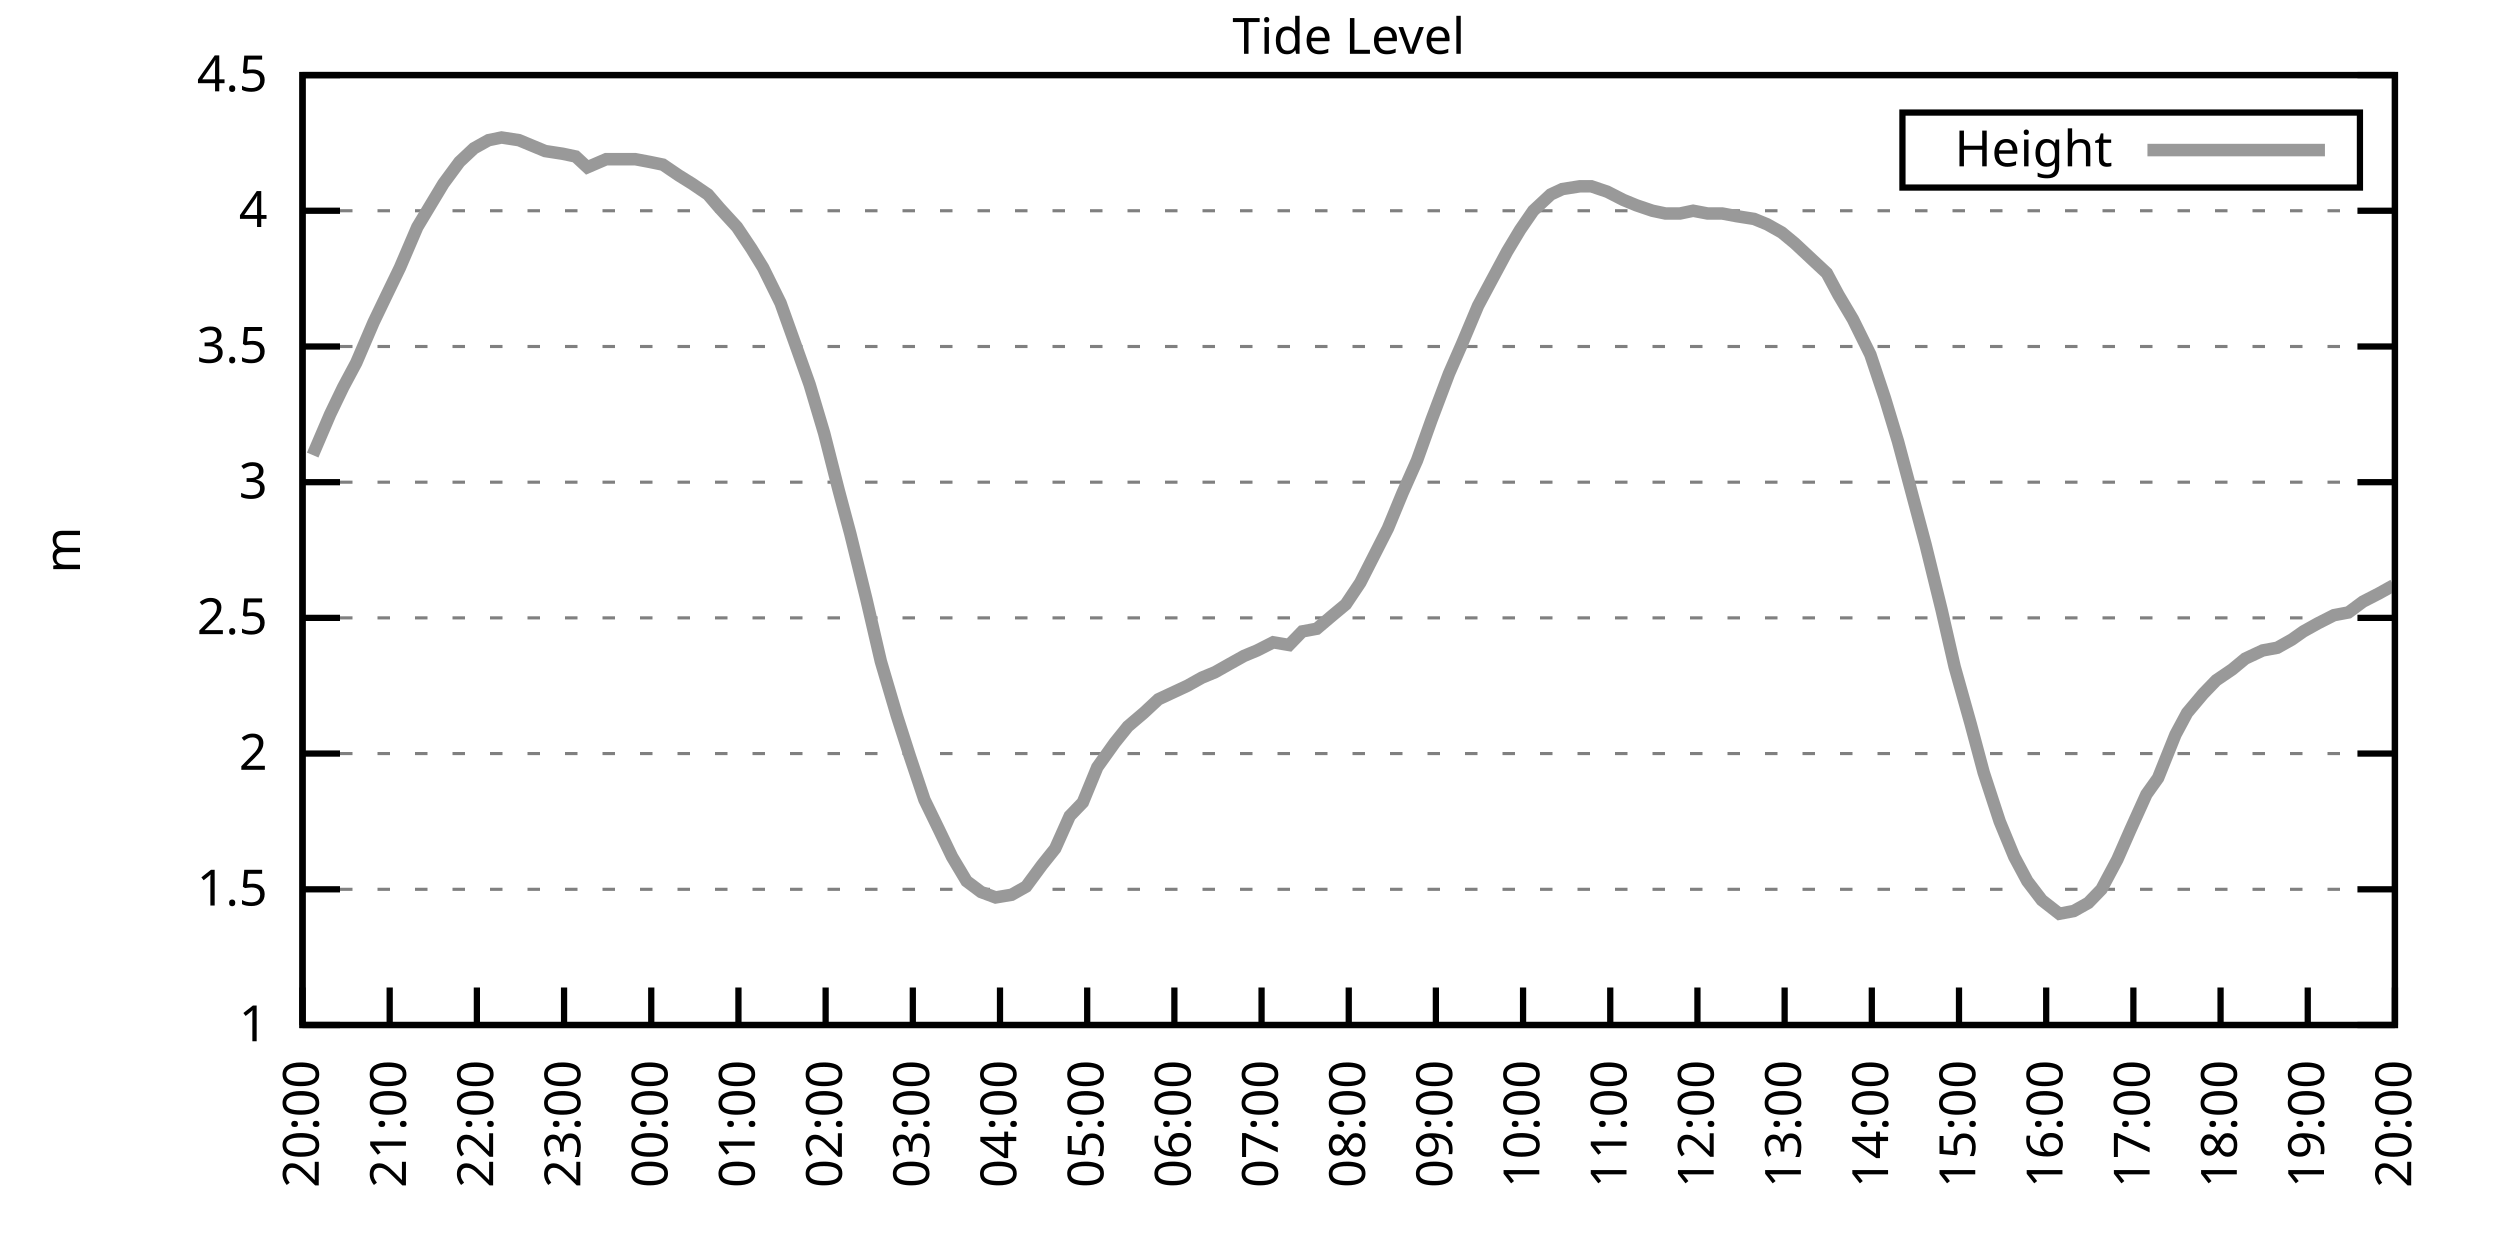
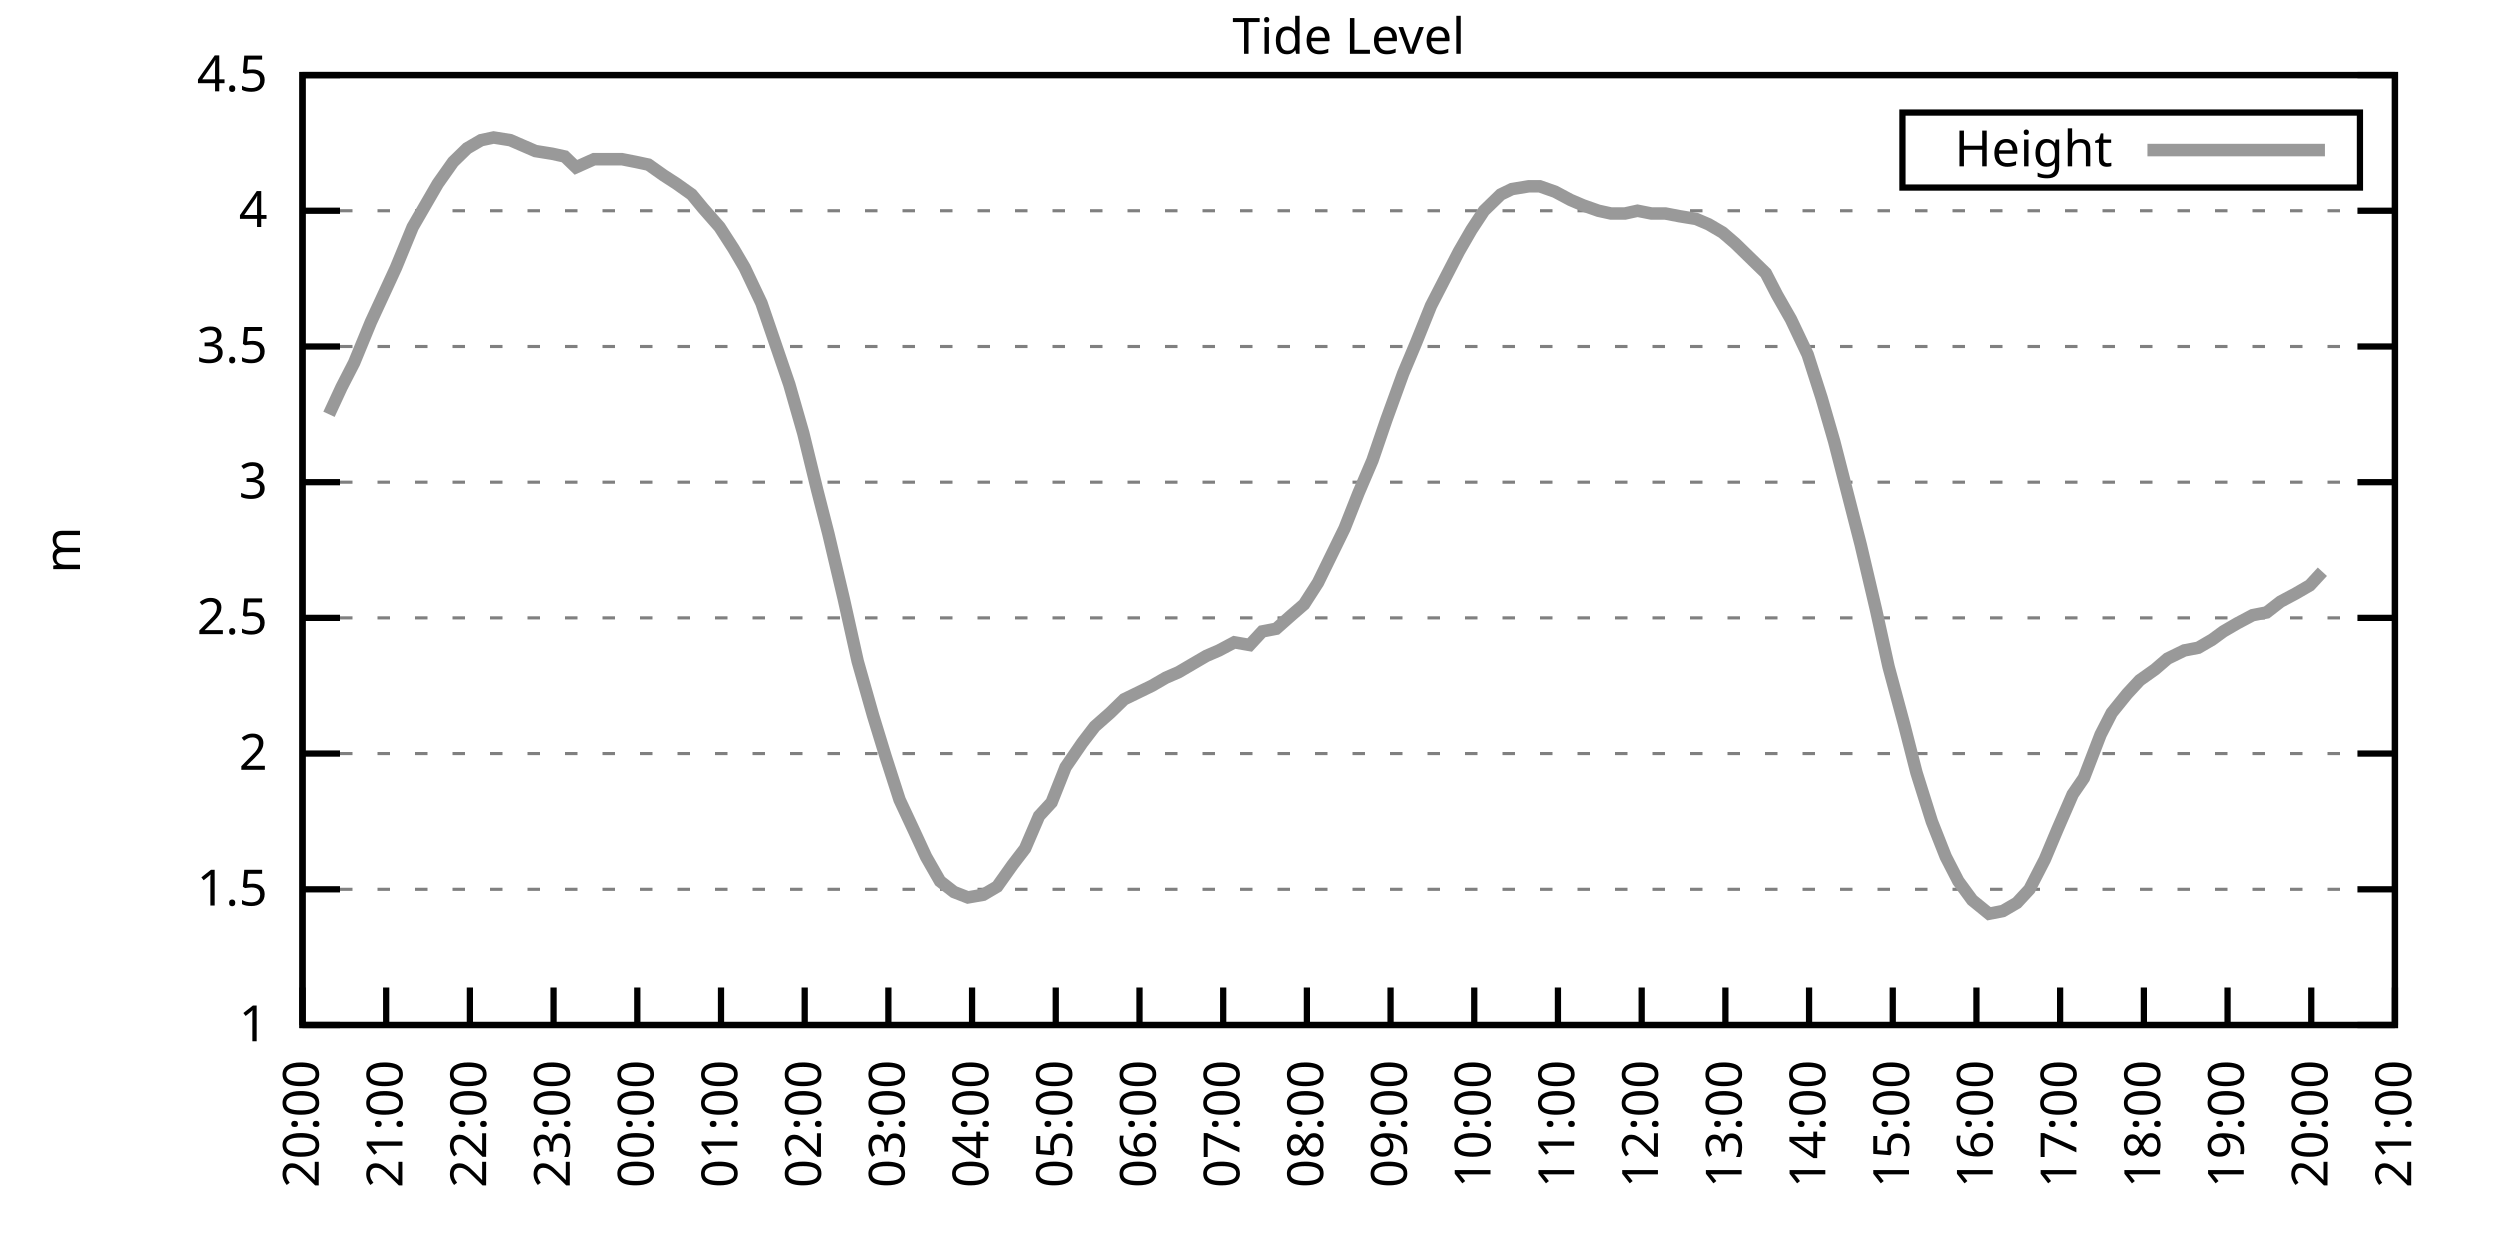
<svg xmlns="http://www.w3.org/2000/svg" xmlns:xlink="http://www.w3.org/1999/xlink" width="400" height="200" viewBox="0 0 400 200">
  <g id="gnuplot_canvas">
    <rect x="0" y="0" width="400" height="200" fill="none" />
    <defs>
      <circle id="gpDot" r="0.5" stroke-width="0.5" stroke="currentColor" />
      <path id="gpPt0" stroke-width="0.333" stroke="currentColor" d="M-1,0 h2 M0,-1 v2" />
      <path id="gpPt1" stroke-width="0.333" stroke="currentColor" d="M-1,-1 L1,1 M1,-1 L-1,1" />
      <path id="gpPt2" stroke-width="0.333" stroke="currentColor" d="M-1,0 L1,0 M0,-1 L0,1 M-1,-1 L1,1 M-1,1 L1,-1" />
      <rect id="gpPt3" stroke-width="0.333" stroke="currentColor" x="-1" y="-1" width="2" height="2" />
      <rect id="gpPt4" stroke-width="0.333" stroke="currentColor" fill="currentColor" x="-1" y="-1" width="2" height="2" />
      <circle id="gpPt5" stroke-width="0.333" stroke="currentColor" cx="0" cy="0" r="1" />
      <use xlink:href="#gpPt5" id="gpPt6" fill="currentColor" stroke="none" />
      <path id="gpPt7" stroke-width="0.333" stroke="currentColor" d="M0,-1.33 L-1.33,0.67 L1.33,0.67 z" />
      <use xlink:href="#gpPt7" id="gpPt8" fill="currentColor" stroke="none" />
      <use xlink:href="#gpPt7" id="gpPt9" stroke="currentColor" transform="rotate(180)" />
      <use xlink:href="#gpPt9" id="gpPt10" fill="currentColor" stroke="none" />
      <use xlink:href="#gpPt3" id="gpPt11" stroke="currentColor" transform="rotate(45)" />
      <use xlink:href="#gpPt11" id="gpPt12" fill="currentColor" stroke="none" />
      <path id="gpPt13" stroke-width="0.333" stroke="currentColor" d="M0,1.330 L1.265,0.411 L0.782,-1.067 L-0.782,-1.076 L-1.265,0.411 z" />
      <use xlink:href="#gpPt13" id="gpPt14" fill="currentColor" stroke="none" />
      <filter id="textbox" filterUnits="objectBoundingBox" x="0" y="0" height="1" width="1">
        <feFlood flood-color="white" flood-opacity="1" result="bgnd" />
        <feComposite in="SourceGraphic" in2="bgnd" operator="atop" />
      </filter>
      <filter id="greybox" filterUnits="objectBoundingBox" x="0" y="0" height="1" width="1">
        <feFlood flood-color="lightgrey" flood-opacity="1" result="grey" />
        <feComposite in="SourceGraphic" in2="grey" operator="atop" />
      </filter>
    </defs>
    <g fill="none" color="white" stroke="currentColor" stroke-width="1.00" stroke-linecap="butt" stroke-linejoin="miter">
</g>
    <g fill="none" color="black" stroke="currentColor" stroke-width="1.00" stroke-linecap="butt" stroke-linejoin="miter">
      <g stroke="none" shape-rendering="crispEdges">
        <polygon fill="rgb(255, 255, 255)" points="48.40,164.00 383.18,164.00 383.18,12.02 48.40,12.02 " />
      </g>
    </g>
    <g fill="none" color="black" stroke="currentColor" stroke-width="1.00" stroke-linecap="butt" stroke-linejoin="miter">
</g>
    <g fill="none" color="black" stroke="black" stroke-width="0.50" stroke-linecap="butt" stroke-linejoin="miter">
</g>
    <g fill="none" color="gray" stroke="currentColor" stroke-width="0.50" stroke-linecap="butt" stroke-linejoin="miter">
      <path stroke="gray" stroke-dasharray="2,4" class="gridline" d="M48.40,164.00 L383.19,164.00  " />
    </g>
    <g fill="none" color="gray" stroke="gray" stroke-width="1.00" stroke-linecap="butt" stroke-linejoin="miter">
</g>
    <g fill="none" color="black" stroke="currentColor" stroke-width="1.00" stroke-linecap="butt" stroke-linejoin="miter">
      <path stroke="black" d="M48.40,164.00 L54.40,164.00 M383.19,164.00 L377.19,164.00  " />
      <g transform="translate(42.80,166.60)" stroke="none" fill="black" font-family="Sans" font-size="8.00" text-anchor="end">
        <text>
          <tspan font-family="Sans"> 1</tspan>
        </text>
      </g>
    </g>
    <g fill="none" color="black" stroke="currentColor" stroke-width="1.00" stroke-linecap="butt" stroke-linejoin="miter">
</g>
    <g fill="none" color="black" stroke="black" stroke-width="0.50" stroke-linecap="butt" stroke-linejoin="miter">
</g>
    <g fill="none" color="gray" stroke="currentColor" stroke-width="0.50" stroke-linecap="butt" stroke-linejoin="miter">
      <path stroke="gray" stroke-dasharray="2,4" class="gridline" d="M48.40,142.29 L383.19,142.29  " />
    </g>
    <g fill="none" color="gray" stroke="gray" stroke-width="1.00" stroke-linecap="butt" stroke-linejoin="miter">
</g>
    <g fill="none" color="black" stroke="currentColor" stroke-width="1.00" stroke-linecap="butt" stroke-linejoin="miter">
      <path stroke="black" d="M48.40,142.29 L54.40,142.29 M383.19,142.29 L377.19,142.29  " />
      <g transform="translate(42.80,144.89)" stroke="none" fill="black" font-family="Sans" font-size="8.00" text-anchor="end">
        <text>
          <tspan font-family="Sans"> 1.5</tspan>
        </text>
      </g>
    </g>
    <g fill="none" color="black" stroke="currentColor" stroke-width="1.00" stroke-linecap="butt" stroke-linejoin="miter">
</g>
    <g fill="none" color="black" stroke="black" stroke-width="0.50" stroke-linecap="butt" stroke-linejoin="miter">
</g>
    <g fill="none" color="gray" stroke="currentColor" stroke-width="0.50" stroke-linecap="butt" stroke-linejoin="miter">
      <path stroke="gray" stroke-dasharray="2,4" class="gridline" d="M48.40,120.57 L383.19,120.57  " />
    </g>
    <g fill="none" color="gray" stroke="gray" stroke-width="1.00" stroke-linecap="butt" stroke-linejoin="miter">
</g>
    <g fill="none" color="black" stroke="currentColor" stroke-width="1.00" stroke-linecap="butt" stroke-linejoin="miter">
      <path stroke="black" d="M48.40,120.57 L54.40,120.57 M383.19,120.57 L377.19,120.57  " />
      <g transform="translate(42.80,123.17)" stroke="none" fill="black" font-family="Sans" font-size="8.00" text-anchor="end">
        <text>
          <tspan font-family="Sans"> 2</tspan>
        </text>
      </g>
    </g>
    <g fill="none" color="black" stroke="currentColor" stroke-width="1.00" stroke-linecap="butt" stroke-linejoin="miter">
</g>
    <g fill="none" color="black" stroke="black" stroke-width="0.50" stroke-linecap="butt" stroke-linejoin="miter">
</g>
    <g fill="none" color="gray" stroke="currentColor" stroke-width="0.50" stroke-linecap="butt" stroke-linejoin="miter">
      <path stroke="gray" stroke-dasharray="2,4" class="gridline" d="M48.40,98.86 L383.19,98.86  " />
    </g>
    <g fill="none" color="gray" stroke="gray" stroke-width="1.00" stroke-linecap="butt" stroke-linejoin="miter">
</g>
    <g fill="none" color="black" stroke="currentColor" stroke-width="1.00" stroke-linecap="butt" stroke-linejoin="miter">
      <path stroke="black" d="M48.40,98.86 L54.40,98.86 M383.19,98.86 L377.19,98.86  " />
      <g transform="translate(42.80,101.46)" stroke="none" fill="black" font-family="Sans" font-size="8.00" text-anchor="end">
        <text>
          <tspan font-family="Sans"> 2.5</tspan>
        </text>
      </g>
    </g>
    <g fill="none" color="black" stroke="currentColor" stroke-width="1.00" stroke-linecap="butt" stroke-linejoin="miter">
</g>
    <g fill="none" color="black" stroke="black" stroke-width="0.50" stroke-linecap="butt" stroke-linejoin="miter">
</g>
    <g fill="none" color="gray" stroke="currentColor" stroke-width="0.50" stroke-linecap="butt" stroke-linejoin="miter">
      <path stroke="gray" stroke-dasharray="2,4" class="gridline" d="M48.40,77.15 L383.19,77.15  " />
    </g>
    <g fill="none" color="gray" stroke="gray" stroke-width="1.00" stroke-linecap="butt" stroke-linejoin="miter">
</g>
    <g fill="none" color="black" stroke="currentColor" stroke-width="1.00" stroke-linecap="butt" stroke-linejoin="miter">
      <path stroke="black" d="M48.40,77.15 L54.40,77.15 M383.19,77.15 L377.19,77.15  " />
      <g transform="translate(42.80,79.75)" stroke="none" fill="black" font-family="Sans" font-size="8.00" text-anchor="end">
        <text>
          <tspan font-family="Sans"> 3</tspan>
        </text>
      </g>
    </g>
    <g fill="none" color="black" stroke="currentColor" stroke-width="1.00" stroke-linecap="butt" stroke-linejoin="miter">
</g>
    <g fill="none" color="black" stroke="black" stroke-width="0.50" stroke-linecap="butt" stroke-linejoin="miter">
</g>
    <g fill="none" color="gray" stroke="currentColor" stroke-width="0.50" stroke-linecap="butt" stroke-linejoin="miter">
      <path stroke="gray" stroke-dasharray="2,4" class="gridline" d="M48.40,55.44 L383.19,55.44  " />
    </g>
    <g fill="none" color="gray" stroke="gray" stroke-width="1.00" stroke-linecap="butt" stroke-linejoin="miter">
</g>
    <g fill="none" color="black" stroke="currentColor" stroke-width="1.00" stroke-linecap="butt" stroke-linejoin="miter">
      <path stroke="black" d="M48.40,55.44 L54.40,55.44 M383.19,55.44 L377.19,55.44  " />
      <g transform="translate(42.80,58.04)" stroke="none" fill="black" font-family="Sans" font-size="8.00" text-anchor="end">
        <text>
          <tspan font-family="Sans"> 3.5</tspan>
        </text>
      </g>
    </g>
    <g fill="none" color="black" stroke="currentColor" stroke-width="1.00" stroke-linecap="butt" stroke-linejoin="miter">
</g>
    <g fill="none" color="black" stroke="black" stroke-width="0.50" stroke-linecap="butt" stroke-linejoin="miter">
</g>
    <g fill="none" color="gray" stroke="currentColor" stroke-width="0.50" stroke-linecap="butt" stroke-linejoin="miter">
      <path stroke="gray" stroke-dasharray="2,4" class="gridline" d="M48.40,33.72 L383.19,33.72  " />
    </g>
    <g fill="none" color="gray" stroke="gray" stroke-width="1.00" stroke-linecap="butt" stroke-linejoin="miter">
</g>
    <g fill="none" color="black" stroke="currentColor" stroke-width="1.00" stroke-linecap="butt" stroke-linejoin="miter">
      <path stroke="black" d="M48.40,33.72 L54.40,33.72 M383.19,33.72 L377.19,33.72  " />
      <g transform="translate(42.80,36.32)" stroke="none" fill="black" font-family="Sans" font-size="8.00" text-anchor="end">
        <text>
          <tspan font-family="Sans"> 4</tspan>
        </text>
      </g>
    </g>
    <g fill="none" color="black" stroke="currentColor" stroke-width="1.00" stroke-linecap="butt" stroke-linejoin="miter">
</g>
    <g fill="none" color="black" stroke="black" stroke-width="0.50" stroke-linecap="butt" stroke-linejoin="miter">
</g>
    <g fill="none" color="gray" stroke="currentColor" stroke-width="0.50" stroke-linecap="butt" stroke-linejoin="miter">
      <path stroke="gray" stroke-dasharray="2,4" class="gridline" d="M48.40,12.01 L383.19,12.01  " />
    </g>
    <g fill="none" color="gray" stroke="gray" stroke-width="1.00" stroke-linecap="butt" stroke-linejoin="miter">
</g>
    <g fill="none" color="black" stroke="currentColor" stroke-width="1.00" stroke-linecap="butt" stroke-linejoin="miter">
      <path stroke="black" d="M48.40,12.01 L54.40,12.01 M383.19,12.01 L377.19,12.01  " />
      <g transform="translate(42.80,14.61)" stroke="none" fill="black" font-family="Sans" font-size="8.00" text-anchor="end">
        <text>
          <tspan font-family="Sans"> 4.5</tspan>
        </text>
      </g>
    </g>
    <g fill="none" color="black" stroke="currentColor" stroke-width="1.00" stroke-linecap="butt" stroke-linejoin="miter">
      <path stroke="black" d="M48.40,164.00 L48.40,158.00  " />
      <g transform="translate(51.00,169.60) rotate(270.00)" stroke="none" fill="black" font-family="Sans" font-size="8.00" text-anchor="end">
        <text>
          <tspan font-family="Sans">20:00</tspan>
        </text>
      </g>
    </g>
    <g fill="none" color="black" stroke="currentColor" stroke-width="1.00" stroke-linecap="butt" stroke-linejoin="miter">
-       <path stroke="black" d="M62.35,164.00 L62.35,158.00  " />
-       <g transform="translate(64.95,169.60) rotate(270.00)" stroke="none" fill="black" font-family="Sans" font-size="8.00" text-anchor="end">
+       <path stroke="black" d="M61.79,164.00 L61.79,158.00  " />
+       <g transform="translate(64.39,169.60) rotate(270.00)" stroke="none" fill="black" font-family="Sans" font-size="8.00" text-anchor="end">
        <text>
          <tspan font-family="Sans">21:00</tspan>
        </text>
      </g>
    </g>
    <g fill="none" color="black" stroke="currentColor" stroke-width="1.00" stroke-linecap="butt" stroke-linejoin="miter">
-       <path stroke="black" d="M76.30,164.00 L76.30,158.00  " />
-       <g transform="translate(78.90,169.60) rotate(270.00)" stroke="none" fill="black" font-family="Sans" font-size="8.00" text-anchor="end">
+       <path stroke="black" d="M75.18,164.00 L75.18,158.00  " />
+       <g transform="translate(77.78,169.60) rotate(270.00)" stroke="none" fill="black" font-family="Sans" font-size="8.00" text-anchor="end">
        <text>
          <tspan font-family="Sans">22:00</tspan>
        </text>
      </g>
    </g>
    <g fill="none" color="black" stroke="currentColor" stroke-width="1.00" stroke-linecap="butt" stroke-linejoin="miter">
-       <path stroke="black" d="M90.25,164.00 L90.25,158.00  " />
-       <g transform="translate(92.85,169.60) rotate(270.00)" stroke="none" fill="black" font-family="Sans" font-size="8.00" text-anchor="end">
+       <path stroke="black" d="M88.57,164.00 L88.57,158.00  " />
+       <g transform="translate(91.17,169.60) rotate(270.00)" stroke="none" fill="black" font-family="Sans" font-size="8.00" text-anchor="end">
        <text>
          <tspan font-family="Sans">23:00</tspan>
        </text>
      </g>
    </g>
    <g fill="none" color="black" stroke="currentColor" stroke-width="1.00" stroke-linecap="butt" stroke-linejoin="miter">
-       <path stroke="black" d="M104.20,164.00 L104.20,158.00  " />
-       <g transform="translate(106.80,169.60) rotate(270.00)" stroke="none" fill="black" font-family="Sans" font-size="8.00" text-anchor="end">
+       <path stroke="black" d="M101.97,164.00 L101.97,158.00  " />
+       <g transform="translate(104.57,169.60) rotate(270.00)" stroke="none" fill="black" font-family="Sans" font-size="8.00" text-anchor="end">
        <text>
          <tspan font-family="Sans">00:00</tspan>
        </text>
      </g>
    </g>
    <g fill="none" color="black" stroke="currentColor" stroke-width="1.00" stroke-linecap="butt" stroke-linejoin="miter">
-       <path stroke="black" d="M118.15,164.00 L118.15,158.00  " />
-       <g transform="translate(120.75,169.60) rotate(270.00)" stroke="none" fill="black" font-family="Sans" font-size="8.00" text-anchor="end">
+       <path stroke="black" d="M115.36,164.00 L115.36,158.00  " />
+       <g transform="translate(117.96,169.60) rotate(270.00)" stroke="none" fill="black" font-family="Sans" font-size="8.00" text-anchor="end">
        <text>
          <tspan font-family="Sans">01:00</tspan>
        </text>
      </g>
    </g>
    <g fill="none" color="black" stroke="currentColor" stroke-width="1.00" stroke-linecap="butt" stroke-linejoin="miter">
-       <path stroke="black" d="M132.10,164.00 L132.10,158.00  " />
-       <g transform="translate(134.70,169.60) rotate(270.00)" stroke="none" fill="black" font-family="Sans" font-size="8.00" text-anchor="end">
+       <path stroke="black" d="M128.75,164.00 L128.75,158.00  " />
+       <g transform="translate(131.35,169.60) rotate(270.00)" stroke="none" fill="black" font-family="Sans" font-size="8.00" text-anchor="end">
        <text>
          <tspan font-family="Sans">02:00</tspan>
        </text>
      </g>
    </g>
    <g fill="none" color="black" stroke="currentColor" stroke-width="1.00" stroke-linecap="butt" stroke-linejoin="miter">
-       <path stroke="black" d="M146.05,164.00 L146.05,158.00  " />
-       <g transform="translate(148.65,169.60) rotate(270.00)" stroke="none" fill="black" font-family="Sans" font-size="8.00" text-anchor="end">
+       <path stroke="black" d="M142.14,164.00 L142.14,158.00  " />
+       <g transform="translate(144.74,169.60) rotate(270.00)" stroke="none" fill="black" font-family="Sans" font-size="8.00" text-anchor="end">
        <text>
          <tspan font-family="Sans">03:00</tspan>
        </text>
      </g>
    </g>
    <g fill="none" color="black" stroke="currentColor" stroke-width="1.00" stroke-linecap="butt" stroke-linejoin="miter">
-       <path stroke="black" d="M160.00,164.00 L160.00,158.00  " />
-       <g transform="translate(162.60,169.60) rotate(270.00)" stroke="none" fill="black" font-family="Sans" font-size="8.00" text-anchor="end">
+       <path stroke="black" d="M155.53,164.00 L155.53,158.00  " />
+       <g transform="translate(158.13,169.60) rotate(270.00)" stroke="none" fill="black" font-family="Sans" font-size="8.00" text-anchor="end">
        <text>
          <tspan font-family="Sans">04:00</tspan>
        </text>
      </g>
    </g>
    <g fill="none" color="black" stroke="currentColor" stroke-width="1.00" stroke-linecap="butt" stroke-linejoin="miter">
-       <path stroke="black" d="M173.95,164.00 L173.95,158.00  " />
-       <g transform="translate(176.55,169.60) rotate(270.00)" stroke="none" fill="black" font-family="Sans" font-size="8.00" text-anchor="end">
+       <path stroke="black" d="M168.92,164.00 L168.92,158.00  " />
+       <g transform="translate(171.52,169.60) rotate(270.00)" stroke="none" fill="black" font-family="Sans" font-size="8.00" text-anchor="end">
        <text>
          <tspan font-family="Sans">05:00</tspan>
        </text>
      </g>
    </g>
    <g fill="none" color="black" stroke="currentColor" stroke-width="1.00" stroke-linecap="butt" stroke-linejoin="miter">
-       <path stroke="black" d="M187.90,164.00 L187.90,158.00  " />
-       <g transform="translate(190.50,169.60) rotate(270.00)" stroke="none" fill="black" font-family="Sans" font-size="8.00" text-anchor="end">
+       <path stroke="black" d="M182.32,164.00 L182.32,158.00  " />
+       <g transform="translate(184.92,169.60) rotate(270.00)" stroke="none" fill="black" font-family="Sans" font-size="8.00" text-anchor="end">
        <text>
          <tspan font-family="Sans">06:00</tspan>
        </text>
      </g>
    </g>
    <g fill="none" color="black" stroke="currentColor" stroke-width="1.00" stroke-linecap="butt" stroke-linejoin="miter">
-       <path stroke="black" d="M201.85,164.00 L201.85,158.00  " />
-       <g transform="translate(204.45,169.60) rotate(270.00)" stroke="none" fill="black" font-family="Sans" font-size="8.00" text-anchor="end">
+       <path stroke="black" d="M195.71,164.00 L195.71,158.00  " />
+       <g transform="translate(198.31,169.60) rotate(270.00)" stroke="none" fill="black" font-family="Sans" font-size="8.00" text-anchor="end">
        <text>
          <tspan font-family="Sans">07:00</tspan>
        </text>
      </g>
    </g>
    <g fill="none" color="black" stroke="currentColor" stroke-width="1.00" stroke-linecap="butt" stroke-linejoin="miter">
-       <path stroke="black" d="M215.80,164.00 L215.80,158.00  " />
-       <g transform="translate(218.40,169.60) rotate(270.00)" stroke="none" fill="black" font-family="Sans" font-size="8.00" text-anchor="end">
+       <path stroke="black" d="M209.10,164.00 L209.10,158.00  " />
+       <g transform="translate(211.70,169.60) rotate(270.00)" stroke="none" fill="black" font-family="Sans" font-size="8.00" text-anchor="end">
        <text>
          <tspan font-family="Sans">08:00</tspan>
        </text>
      </g>
    </g>
    <g fill="none" color="black" stroke="currentColor" stroke-width="1.00" stroke-linecap="butt" stroke-linejoin="miter">
-       <path stroke="black" d="M229.74,164.00 L229.74,158.00  " />
-       <g transform="translate(232.34,169.60) rotate(270.00)" stroke="none" fill="black" font-family="Sans" font-size="8.00" text-anchor="end">
+       <path stroke="black" d="M222.49,164.00 L222.49,158.00  " />
+       <g transform="translate(225.09,169.60) rotate(270.00)" stroke="none" fill="black" font-family="Sans" font-size="8.00" text-anchor="end">
        <text>
          <tspan font-family="Sans">09:00</tspan>
        </text>
      </g>
    </g>
    <g fill="none" color="black" stroke="currentColor" stroke-width="1.00" stroke-linecap="butt" stroke-linejoin="miter">
-       <path stroke="black" d="M243.69,164.00 L243.69,158.00  " />
-       <g transform="translate(246.29,169.60) rotate(270.00)" stroke="none" fill="black" font-family="Sans" font-size="8.00" text-anchor="end">
+       <path stroke="black" d="M235.88,164.00 L235.88,158.00  " />
+       <g transform="translate(238.48,169.60) rotate(270.00)" stroke="none" fill="black" font-family="Sans" font-size="8.00" text-anchor="end">
        <text>
          <tspan font-family="Sans">10:00</tspan>
        </text>
      </g>
    </g>
    <g fill="none" color="black" stroke="currentColor" stroke-width="1.00" stroke-linecap="butt" stroke-linejoin="miter">
-       <path stroke="black" d="M257.64,164.00 L257.64,158.00  " />
-       <g transform="translate(260.24,169.60) rotate(270.00)" stroke="none" fill="black" font-family="Sans" font-size="8.00" text-anchor="end">
+       <path stroke="black" d="M249.27,164.00 L249.27,158.00  " />
+       <g transform="translate(251.87,169.60) rotate(270.00)" stroke="none" fill="black" font-family="Sans" font-size="8.00" text-anchor="end">
        <text>
          <tspan font-family="Sans">11:00</tspan>
        </text>
      </g>
    </g>
    <g fill="none" color="black" stroke="currentColor" stroke-width="1.00" stroke-linecap="butt" stroke-linejoin="miter">
-       <path stroke="black" d="M271.59,164.00 L271.59,158.00  " />
-       <g transform="translate(274.19,169.60) rotate(270.00)" stroke="none" fill="black" font-family="Sans" font-size="8.00" text-anchor="end">
+       <path stroke="black" d="M262.67,164.00 L262.67,158.00  " />
+       <g transform="translate(265.27,169.60) rotate(270.00)" stroke="none" fill="black" font-family="Sans" font-size="8.00" text-anchor="end">
        <text>
          <tspan font-family="Sans">12:00</tspan>
        </text>
      </g>
    </g>
    <g fill="none" color="black" stroke="currentColor" stroke-width="1.00" stroke-linecap="butt" stroke-linejoin="miter">
-       <path stroke="black" d="M285.54,164.00 L285.54,158.00  " />
-       <g transform="translate(288.14,169.60) rotate(270.00)" stroke="none" fill="black" font-family="Sans" font-size="8.00" text-anchor="end">
+       <path stroke="black" d="M276.06,164.00 L276.06,158.00  " />
+       <g transform="translate(278.66,169.60) rotate(270.00)" stroke="none" fill="black" font-family="Sans" font-size="8.00" text-anchor="end">
        <text>
          <tspan font-family="Sans">13:00</tspan>
        </text>
      </g>
    </g>
    <g fill="none" color="black" stroke="currentColor" stroke-width="1.00" stroke-linecap="butt" stroke-linejoin="miter">
-       <path stroke="black" d="M299.49,164.00 L299.49,158.00  " />
-       <g transform="translate(302.09,169.60) rotate(270.00)" stroke="none" fill="black" font-family="Sans" font-size="8.00" text-anchor="end">
+       <path stroke="black" d="M289.45,164.00 L289.45,158.00  " />
+       <g transform="translate(292.05,169.60) rotate(270.00)" stroke="none" fill="black" font-family="Sans" font-size="8.00" text-anchor="end">
        <text>
          <tspan font-family="Sans">14:00</tspan>
        </text>
      </g>
    </g>
    <g fill="none" color="black" stroke="currentColor" stroke-width="1.00" stroke-linecap="butt" stroke-linejoin="miter">
-       <path stroke="black" d="M313.44,164.00 L313.44,158.00  " />
-       <g transform="translate(316.04,169.60) rotate(270.00)" stroke="none" fill="black" font-family="Sans" font-size="8.00" text-anchor="end">
+       <path stroke="black" d="M302.84,164.00 L302.84,158.00  " />
+       <g transform="translate(305.44,169.60) rotate(270.00)" stroke="none" fill="black" font-family="Sans" font-size="8.00" text-anchor="end">
        <text>
          <tspan font-family="Sans">15:00</tspan>
        </text>
      </g>
    </g>
    <g fill="none" color="black" stroke="currentColor" stroke-width="1.00" stroke-linecap="butt" stroke-linejoin="miter">
-       <path stroke="black" d="M327.39,164.00 L327.39,158.00  " />
-       <g transform="translate(329.99,169.60) rotate(270.00)" stroke="none" fill="black" font-family="Sans" font-size="8.00" text-anchor="end">
+       <path stroke="black" d="M316.23,164.00 L316.23,158.00  " />
+       <g transform="translate(318.83,169.60) rotate(270.00)" stroke="none" fill="black" font-family="Sans" font-size="8.00" text-anchor="end">
        <text>
          <tspan font-family="Sans">16:00</tspan>
        </text>
      </g>
    </g>
    <g fill="none" color="black" stroke="currentColor" stroke-width="1.00" stroke-linecap="butt" stroke-linejoin="miter">
-       <path stroke="black" d="M341.34,164.00 L341.34,158.00  " />
-       <g transform="translate(343.94,169.60) rotate(270.00)" stroke="none" fill="black" font-family="Sans" font-size="8.00" text-anchor="end">
+       <path stroke="black" d="M329.62,164.00 L329.62,158.00  " />
+       <g transform="translate(332.22,169.60) rotate(270.00)" stroke="none" fill="black" font-family="Sans" font-size="8.00" text-anchor="end">
        <text>
          <tspan font-family="Sans">17:00</tspan>
        </text>
      </g>
    </g>
    <g fill="none" color="black" stroke="currentColor" stroke-width="1.00" stroke-linecap="butt" stroke-linejoin="miter">
-       <path stroke="black" d="M355.29,164.00 L355.29,158.00  " />
-       <g transform="translate(357.89,169.60) rotate(270.00)" stroke="none" fill="black" font-family="Sans" font-size="8.00" text-anchor="end">
+       <path stroke="black" d="M343.02,164.00 L343.02,158.00  " />
+       <g transform="translate(345.62,169.60) rotate(270.00)" stroke="none" fill="black" font-family="Sans" font-size="8.00" text-anchor="end">
        <text>
          <tspan font-family="Sans">18:00</tspan>
        </text>
      </g>
    </g>
    <g fill="none" color="black" stroke="currentColor" stroke-width="1.00" stroke-linecap="butt" stroke-linejoin="miter">
-       <path stroke="black" d="M369.24,164.00 L369.24,158.00  " />
-       <g transform="translate(371.84,169.60) rotate(270.00)" stroke="none" fill="black" font-family="Sans" font-size="8.00" text-anchor="end">
+       <path stroke="black" d="M356.41,164.00 L356.41,158.00  " />
+       <g transform="translate(359.01,169.60) rotate(270.00)" stroke="none" fill="black" font-family="Sans" font-size="8.00" text-anchor="end">
        <text>
          <tspan font-family="Sans">19:00</tspan>
+         </text>
+       </g>
+     </g>
+     <g fill="none" color="black" stroke="currentColor" stroke-width="1.00" stroke-linecap="butt" stroke-linejoin="miter">
+       <path stroke="black" d="M369.80,164.00 L369.80,158.00  " />
+       <g transform="translate(372.40,169.60) rotate(270.00)" stroke="none" fill="black" font-family="Sans" font-size="8.00" text-anchor="end">
+         <text>
+           <tspan font-family="Sans">20:00</tspan>
        </text>
      </g>
    </g>
    <g fill="none" color="black" stroke="currentColor" stroke-width="1.00" stroke-linecap="butt" stroke-linejoin="miter">
      <path stroke="black" d="M383.19,164.00 L383.19,158.00  " />
      <g transform="translate(385.79,169.60) rotate(270.00)" stroke="none" fill="black" font-family="Sans" font-size="8.00" text-anchor="end">
        <text>
-           <tspan font-family="Sans">20:00</tspan>
+           <tspan font-family="Sans">21:00</tspan>
        </text>
      </g>
    </g>
    <g fill="none" color="black" stroke="currentColor" stroke-width="1.00" stroke-linecap="butt" stroke-linejoin="miter">
</g>
    <g fill="none" color="black" stroke="currentColor" stroke-width="1.00" stroke-linecap="butt" stroke-linejoin="miter">
      <path stroke="black" d="M48.40,12.01 L48.40,164.00 L383.19,164.00 L383.19,12.01 L48.40,12.01 Z  " />
    </g>
    <g fill="none" color="black" stroke="currentColor" stroke-width="1.00" stroke-linecap="butt" stroke-linejoin="miter">
</g>
    <g fill="none" color="black" stroke="currentColor" stroke-width="1.00" stroke-linecap="butt" stroke-linejoin="miter">
      <path stroke="black" d="M304.39,30.01 L304.39,18.01 L377.59,18.01 L377.59,30.01 L304.39,30.01 Z  " />
    </g>
    <g id="Tide_level_plot_1">
      <g fill="none" color="white" stroke="black" stroke-width="2.00" stroke-linecap="butt" stroke-linejoin="miter">
</g>
      <g fill="none" color="black" stroke="currentColor" stroke-width="2.00" stroke-linecap="butt" stroke-linejoin="miter">
        <g transform="translate(337.99,26.61)" stroke="none" fill="black" font-family="Sans" font-size="8.00" text-anchor="end">
          <text>
            <tspan font-family="Sans">Height</tspan>
          </text>
        </g>
      </g>
      <g fill="none" color="black" stroke="currentColor" stroke-width="2.00" stroke-linecap="butt" stroke-linejoin="miter">
-         <path stroke="rgb(153, 153, 153)" d="M343.59,24.01 L371.99,24.01 M50.03,72.81 L52.82,66.29 L54.91,61.95 L57.00,58.04 L59.79,51.53 L61.88,47.18   L63.98,42.84 L66.77,36.33 L68.86,32.85 L70.95,29.38 L73.51,25.91 L75.83,23.73 L78.16,22.43 L80.25,22.00   L83.04,22.43 L85.13,23.30 L87.23,24.17 L90.02,24.60 L92.11,25.04 L93.97,26.77 L96.99,25.47 L99.32,25.47   L101.64,25.47 L103.97,25.91 L106.06,26.34 L108.62,28.08 L110.71,29.38 L113.27,31.12 L115.13,33.29 L117.92,36.33   L120.24,39.80 L122.10,42.84 L124.89,48.49 L127.22,55.00 L129.54,61.52 L131.87,69.33 L134.19,78.45 L136.05,85.40   L138.61,95.82 L140.93,105.81 L143.49,114.49 L145.58,121.01 L147.91,127.96 L150.23,132.73 L152.32,137.08 L154.65,140.98   L156.97,142.72 L159.30,143.59 L161.86,143.16 L164.18,141.85 L166.74,138.38 L168.83,135.77 L171.16,130.56 L173.25,128.39   L175.57,122.75 L178.36,118.84 L180.46,116.23 L183.01,114.06 L185.34,111.89 L187.20,111.02 L189.99,109.72 L192.31,108.42   L194.41,107.55 L196.73,106.24 L199.06,104.94 L201.15,104.07 L203.71,102.77 L206.26,103.20 L208.36,101.03 L210.68,100.60   L213.24,98.43 L215.33,96.69 L217.65,93.22 L222.07,84.53 L224.40,78.89 L226.72,73.67 L229.05,67.16 L231.84,59.78   L233.93,55.00 L236.49,48.92 L238.58,45.01 L241.14,40.24 L243.23,36.76 L245.32,33.72 L248.11,31.12 L249.97,30.25   L252.76,29.81 L254.62,29.81 L257.18,30.68 L259.74,31.99 L261.83,32.85 L264.39,33.72 L266.48,34.16 L268.80,34.16   L270.90,33.72 L273.22,34.16 L275.55,34.16 L277.87,34.59 L280.66,35.03 L282.75,35.89 L285.08,37.20 L287.17,38.93   L289.96,41.54 L292.29,43.71 L294.15,47.18 L296.47,51.09 L299.26,56.74 L301.58,63.69 L303.68,70.63 L308.09,87.14   L310.65,97.56 L312.74,106.68 L315.30,115.80 L317.39,123.61 L319.95,131.43 L322.28,137.08 L324.37,140.98 L326.69,144.02   L329.48,146.20 L331.81,145.76 L334.13,144.46 L336.23,142.29 L338.78,137.51 L340.88,132.73 L343.43,127.09 L345.29,124.48   L348.08,117.53 L349.94,114.06 L352.50,111.02 L354.59,108.85 L357.15,107.11 L359.24,105.38 L362.03,104.07 L364.36,103.64   L366.68,102.34 L368.54,101.03 L370.87,99.73 L373.43,98.43 L375.75,97.99 L378.08,96.26 L380.63,94.95 L382.96,93.65    " />
+         <path stroke="rgb(153, 153, 153)" d="M343.59,24.01 L371.99,24.01 M52.64,66.29 L54.65,61.95 L56.66,58.04 L59.34,51.53 L61.35,47.18 L63.35,42.84   L66.03,36.33 L68.04,32.85 L70.05,29.38 L72.50,25.91 L74.74,23.73 L76.97,22.43 L78.98,22.00 L81.66,22.43   L83.66,23.30 L85.67,24.17 L88.35,24.60 L90.36,25.04 L92.15,26.77 L95.05,25.47 L97.28,25.47 L99.51,25.47   L101.74,25.91 L103.75,26.34 L106.21,28.08 L108.22,29.38 L110.67,31.12 L112.46,33.29 L115.13,36.33 L117.37,39.80   L119.15,42.84 L121.83,48.49 L124.06,55.00 L126.29,61.52 L128.53,69.33 L130.76,78.45 L132.54,85.40 L135.00,95.82   L137.23,105.81 L139.69,114.49 L141.69,121.01 L143.93,127.96 L146.16,132.73 L148.17,137.08 L150.40,140.98 L152.63,142.72   L154.86,143.59 L157.32,143.16 L159.55,141.85 L162.01,138.38 L164.01,135.77 L166.25,130.56 L168.25,128.39 L170.49,122.75   L173.17,118.84 L175.17,116.23 L177.63,114.06 L179.86,111.89 L181.65,111.02 L184.32,109.72 L186.56,108.42 L188.57,107.55   L190.80,106.24 L193.03,104.94 L195.04,104.07 L197.49,102.77 L199.95,103.20 L201.96,101.03 L204.19,100.60 L206.64,98.43   L208.65,96.69 L210.88,93.22 L215.13,84.53 L217.36,78.89 L219.59,73.67 L221.82,67.16 L224.50,59.78 L226.51,55.00   L228.96,48.92 L230.97,45.01 L233.43,40.24 L235.44,36.76 L237.44,33.72 L240.12,31.12 L241.91,30.25 L244.59,29.81   L246.37,29.81 L248.83,30.68 L251.28,31.99 L253.29,32.85 L255.75,33.72 L257.76,34.16 L259.99,34.16 L262.00,33.72   L264.23,34.16 L266.46,34.16 L268.69,34.59 L271.37,35.03 L273.38,35.89 L275.61,37.20 L277.62,38.93 L280.30,41.54   L282.53,43.71 L284.32,47.18 L286.55,51.09 L289.23,56.74 L291.46,63.69 L293.47,70.63 L297.71,87.14 L300.16,97.56   L302.17,106.68 L304.63,115.80 L306.63,123.61 L309.09,131.43 L311.32,137.08 L313.33,140.98 L315.56,144.02 L318.24,146.20   L320.47,145.76 L322.70,144.46 L324.71,142.29 L327.17,137.51 L329.18,132.73 L331.63,127.09 L333.42,124.48 L336.10,117.53   L337.88,114.06 L340.34,111.02 L342.35,108.85 L344.80,107.11 L346.81,105.38 L349.49,104.07 L351.72,103.64 L353.95,102.34   L355.74,101.03 L357.97,99.73 L360.42,98.43 L362.66,97.99 L364.89,96.26 L367.34,94.95 L369.58,93.65 L371.58,91.48    " />
      </g>
    </g>
    <g fill="none" color="black" stroke="currentColor" stroke-width="2.00" stroke-linecap="butt" stroke-linejoin="miter">
</g>
    <g fill="none" color="black" stroke="black" stroke-width="1.00" stroke-linecap="butt" stroke-linejoin="miter">
</g>
    <g fill="none" color="black" stroke="currentColor" stroke-width="1.00" stroke-linecap="butt" stroke-linejoin="miter">
      <path stroke="black" d="M48.40,12.01 L48.40,164.00 L383.19,164.00 L383.19,12.01 L48.40,12.01 Z  " />
      <g transform="translate(12.80,88.01) rotate(270.00)" stroke="none" fill="black" font-family="Sans" font-size="8.00" text-anchor="middle">
        <text>
          <tspan font-family="Sans">m</tspan>
        </text>
      </g>
    </g>
    <g fill="none" color="black" stroke="currentColor" stroke-width="1.00" stroke-linecap="butt" stroke-linejoin="miter">
</g>
    <g fill="none" color="black" stroke="currentColor" stroke-width="1.00" stroke-linecap="butt" stroke-linejoin="miter">
      <g transform="translate(215.79,8.61)" stroke="none" fill="black" font-family="Sans" font-size="8.00" text-anchor="middle">
        <text>
          <tspan font-family="Sans">Tide Level</tspan>
        </text>
      </g>
    </g>
    <g fill="none" color="black" stroke="currentColor" stroke-width="1.00" stroke-linecap="butt" stroke-linejoin="miter">
</g>
  </g>
</svg>
